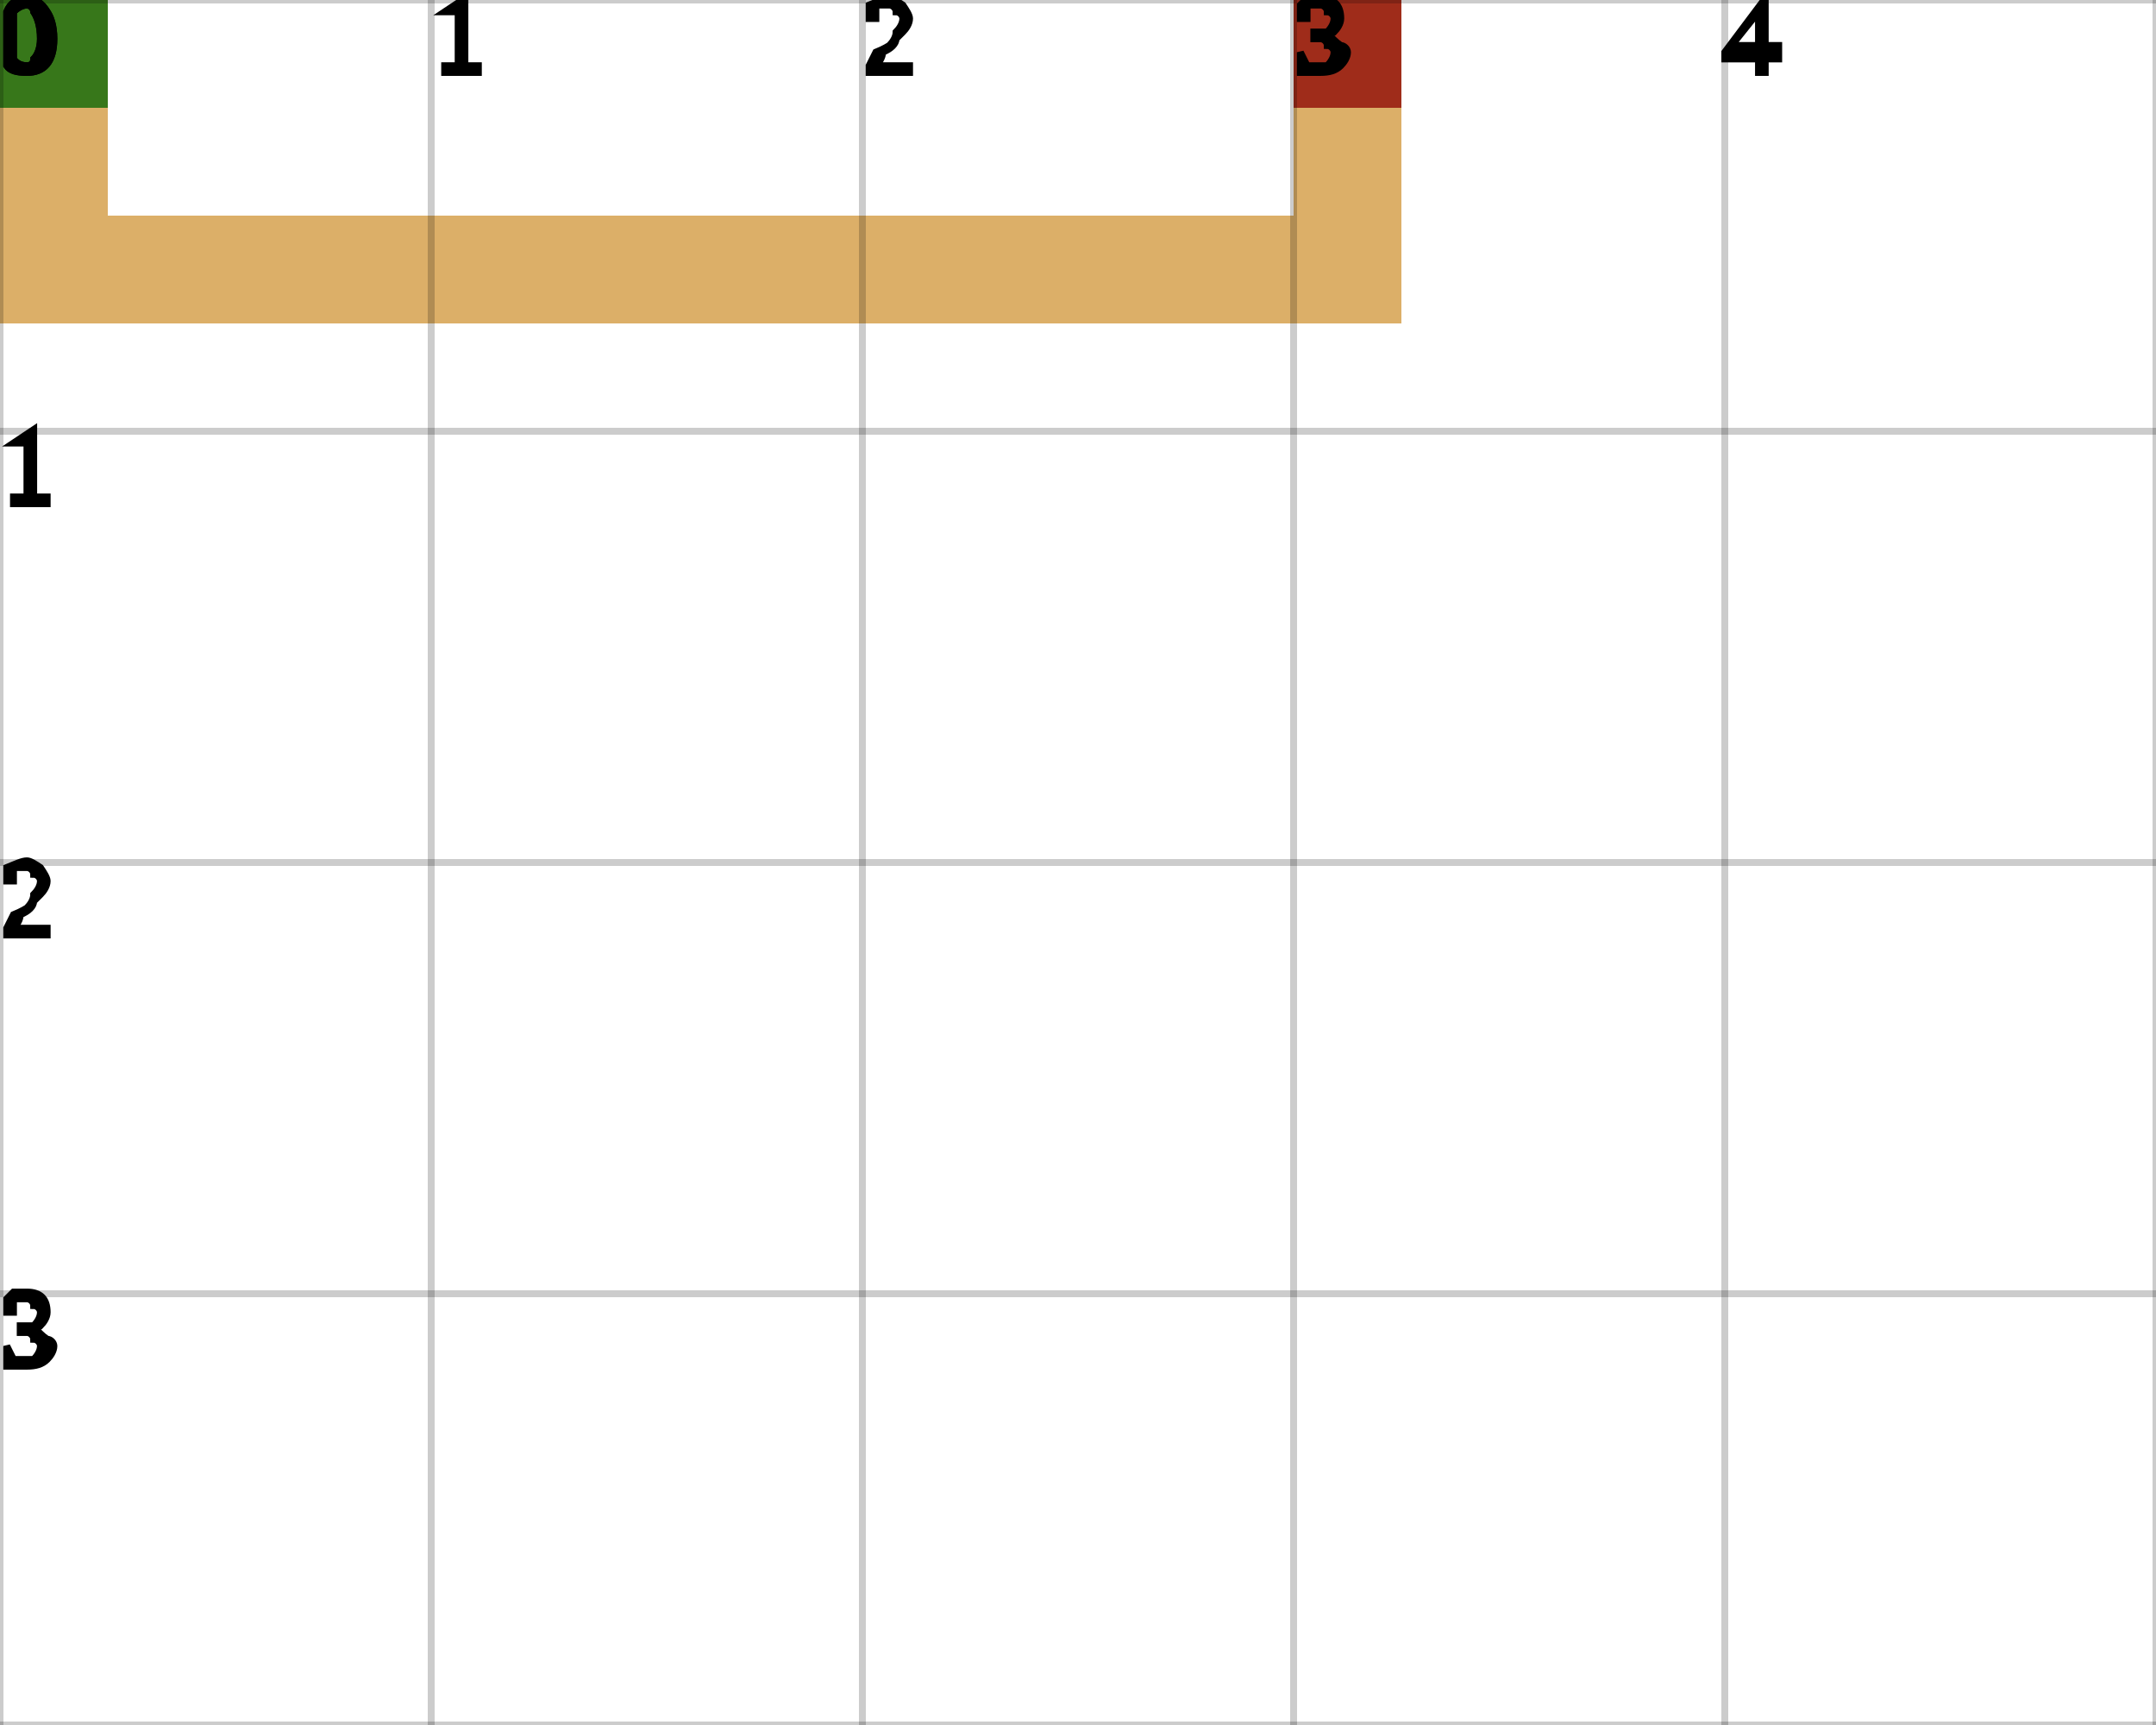
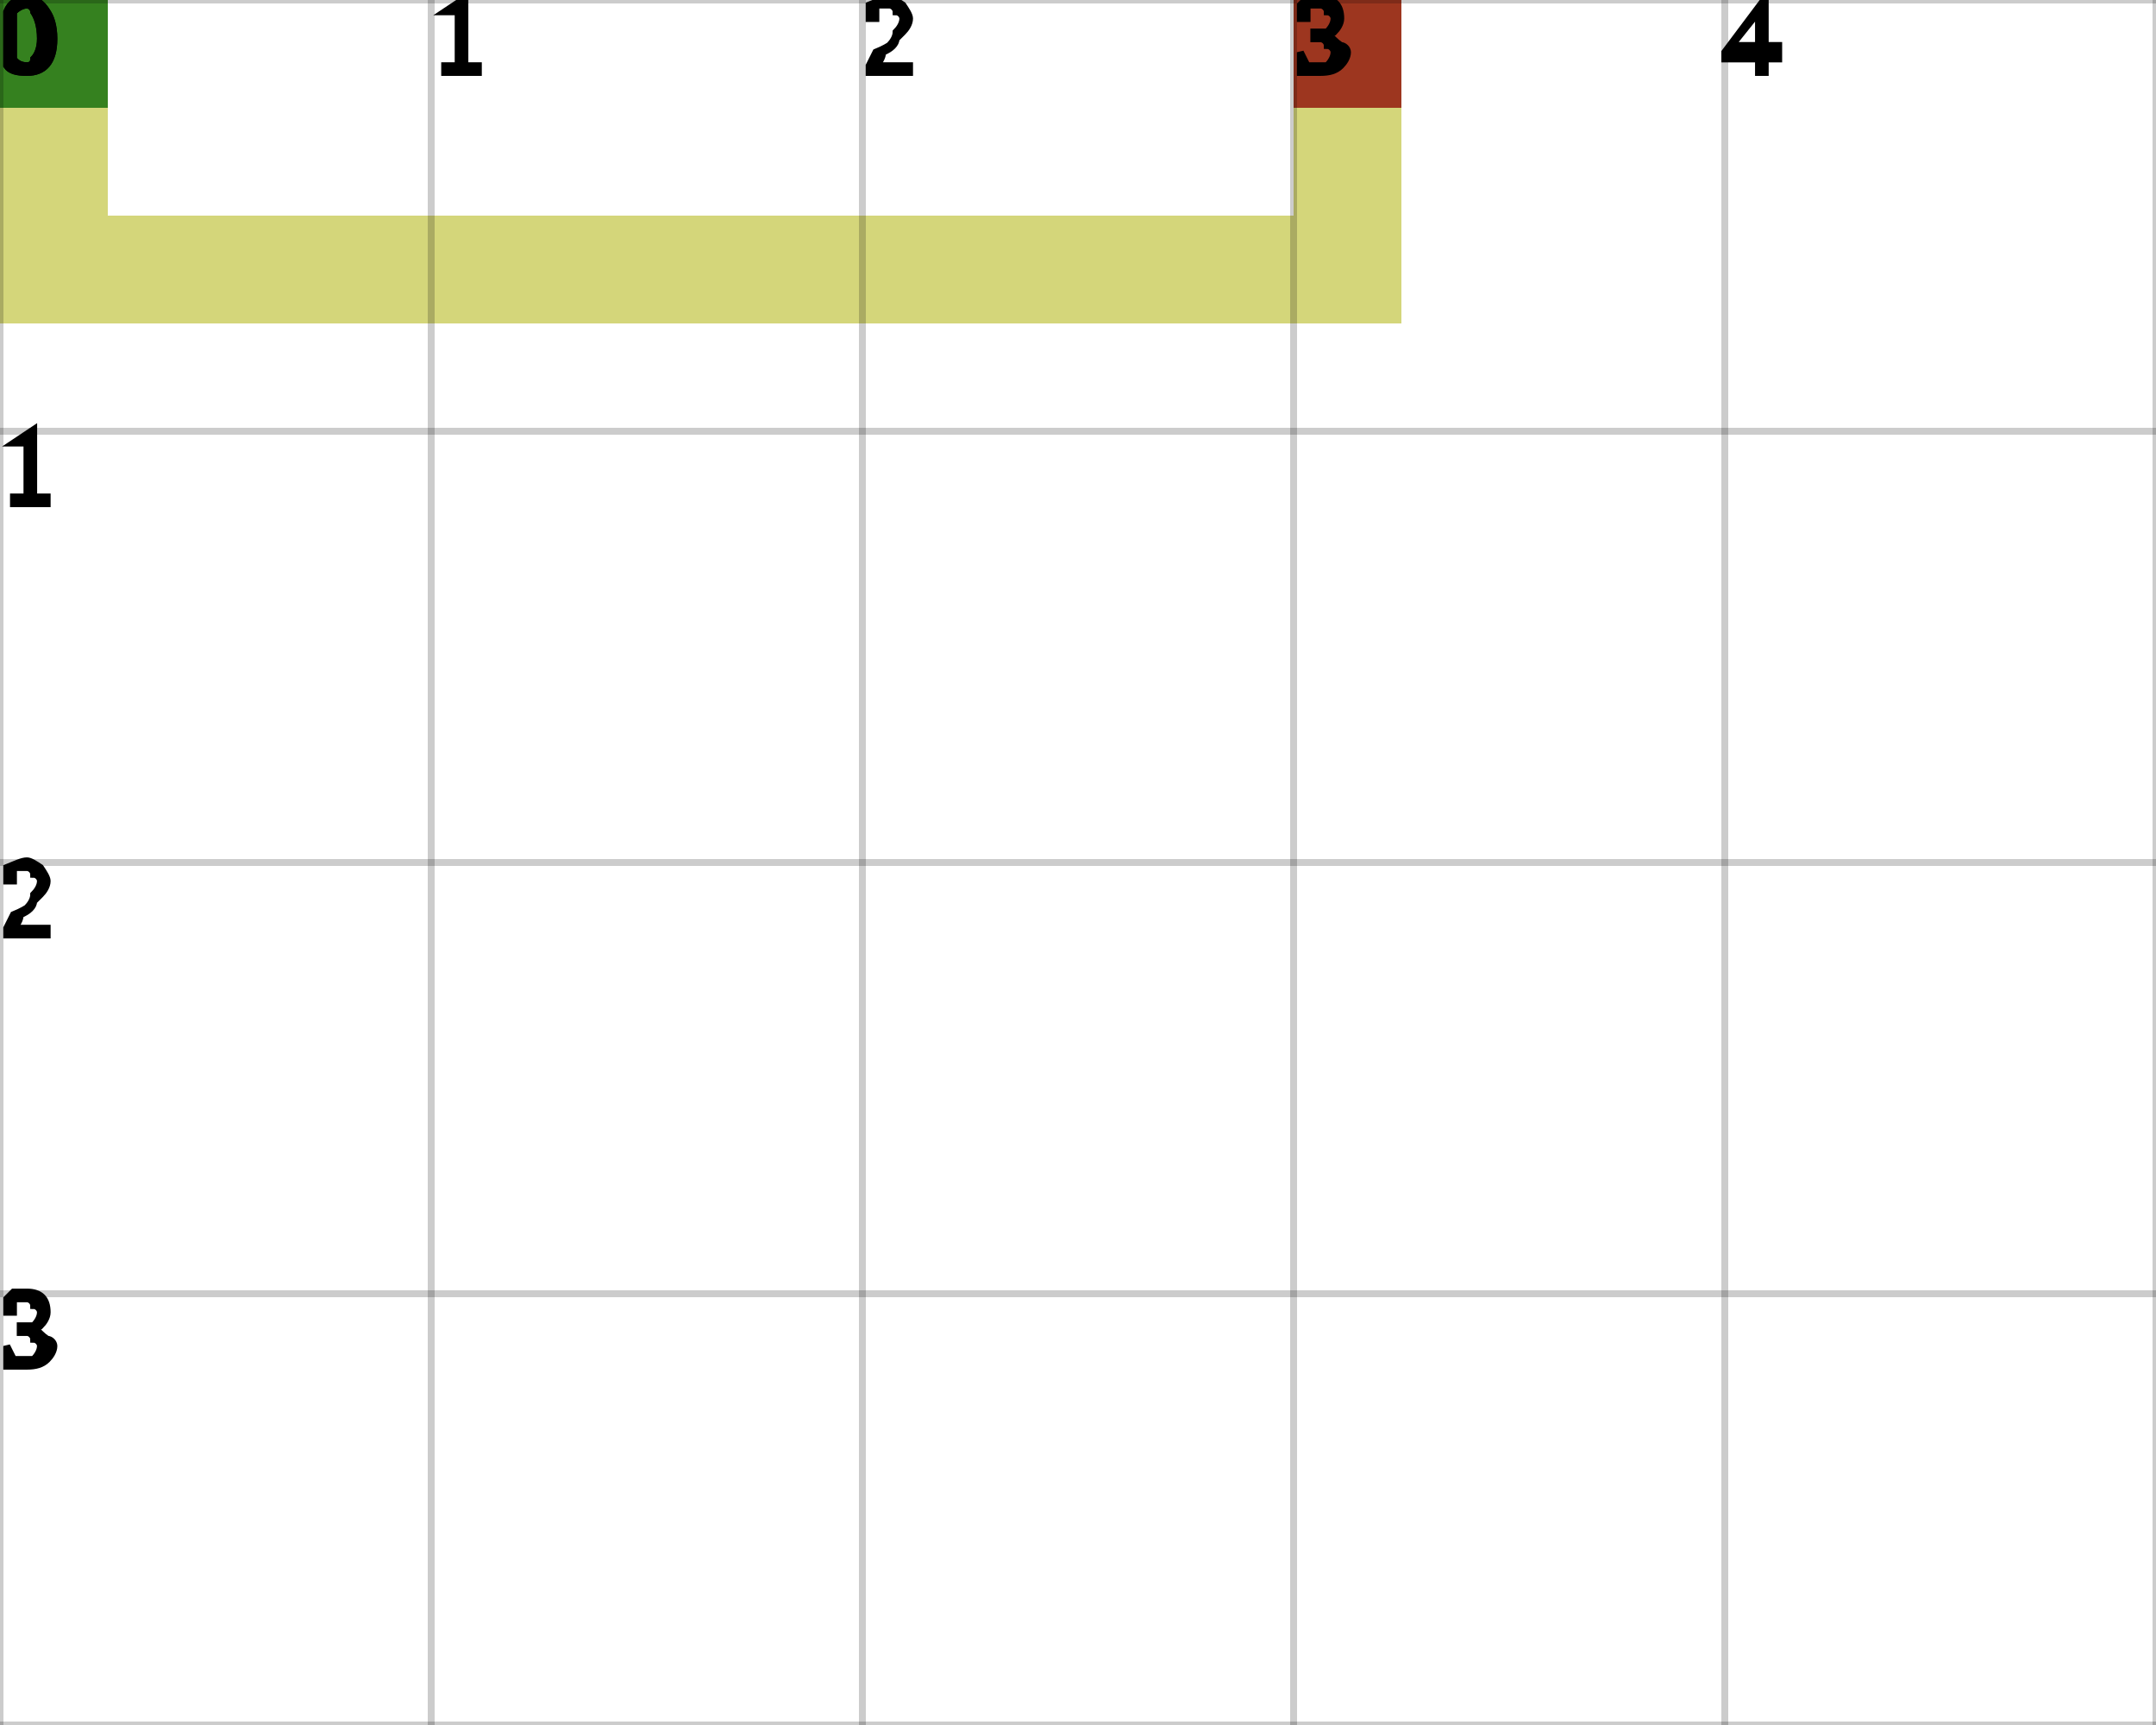
<svg xmlns="http://www.w3.org/2000/svg" height="100%" viewBox="0 0 5 4" width="100%" background-color="none">
-   <path d="M 0.25 0 L 0 0 L 0 0.75 L 0.25 0.75 Z" fill="#D09435" opacity="0.75" stroke="transparent" stroke-width="0.5" />
-   <path d="M 0.25 0.75 L 3.25 0.75 L 3.25 0.5 L 0.25 0.5 Z" fill="#D09435" opacity="0.75" stroke="transparent" stroke-width="0.5" />
-   <path d="M 3.25 0.5 L 3 0.5 L 3 0 L 3.25 0 Z" fill="#D09435" opacity="0.75" stroke="transparent" stroke-width="0.5" />
+   <path d="M 0.25 0 L 0 0 L 0 0.75 L 0.25 0.75 Z" fill="#C6C84D" opacity="0.75" stroke="transparent" stroke-width="0.5" />
+   <path d="M 0.25 0.75 L 3.25 0.75 L 3.25 0.5 L 0.25 0.5 Z" fill="#C6C84D" opacity="0.75" stroke="transparent" stroke-width="0.5" />
+   <path d="M 3.25 0.5 L 3 0.5 L 3 0 L 3.25 0 Z" fill="#C6C84D" opacity="0.75" stroke="transparent" stroke-width="0.5" />
  <rect fill="darkGreen" height="0.25" opacity="0.75" stroke="transparent" stroke-width="0.5" width="0.25" x="0" y="0" />
  <rect fill="darkRed" height="0.25" opacity="0.75" stroke="transparent" stroke-width="0.5" width="0.25" x="3" y="0" />
  <line dominant-baseline="hanging" fill="transparent" font-size="0.25" opacity="0.2" stroke="black" stroke-width="0.016" text-anchor="start" x1="0" x2="0" y1="0" y2="4" />
  <text dominant-baseline="hanging" fill="black" font-size="0.25" opacity="1" stroke="black" stroke-width="0.016" text-anchor="start" x="0" y="0">0</text>
  <line dominant-baseline="hanging" fill="transparent" font-size="0.25" opacity="0.2" stroke="black" stroke-width="0.016" text-anchor="start" x1="1" x2="1" y1="0" y2="4" />
  <text dominant-baseline="hanging" fill="black" font-size="0.25" opacity="1" stroke="black" stroke-width="0.016" text-anchor="start" x="1" y="0">1</text>
  <line dominant-baseline="hanging" fill="transparent" font-size="0.25" opacity="0.2" stroke="black" stroke-width="0.016" text-anchor="start" x1="2" x2="2" y1="0" y2="4" />
  <text dominant-baseline="hanging" fill="black" font-size="0.25" opacity="1" stroke="black" stroke-width="0.016" text-anchor="start" x="2" y="0">2</text>
  <line dominant-baseline="hanging" fill="transparent" font-size="0.25" opacity="0.2" stroke="black" stroke-width="0.016" text-anchor="start" x1="3" x2="3" y1="0" y2="4" />
  <text dominant-baseline="hanging" fill="black" font-size="0.25" opacity="1" stroke="black" stroke-width="0.016" text-anchor="start" x="3" y="0">3</text>
  <line dominant-baseline="hanging" fill="transparent" font-size="0.25" opacity="0.2" stroke="black" stroke-width="0.016" text-anchor="start" x1="4" x2="4" y1="0" y2="4" />
  <text dominant-baseline="hanging" fill="black" font-size="0.25" opacity="1" stroke="black" stroke-width="0.016" text-anchor="start" x="4" y="0">4</text>
  <line dominant-baseline="hanging" fill="transparent" font-size="0.25" opacity="0.2" stroke="black" stroke-width="0.016" text-anchor="start" x1="5" x2="5" y1="0" y2="4" />
  <line dominant-baseline="hanging" fill="transparent" font-size="0.25" opacity="0.2" stroke="black" stroke-width="0.016" text-anchor="start" x1="0" x2="5" y1="0" y2="0" />
  <text dominant-baseline="hanging" fill="black" font-size="0.25" opacity="1" stroke="black" stroke-width="0.016" text-anchor="start" x="0" y="0">0</text>
  <line dominant-baseline="hanging" fill="transparent" font-size="0.25" opacity="0.2" stroke="black" stroke-width="0.016" text-anchor="start" x1="0" x2="5" y1="1" y2="1" />
  <text dominant-baseline="hanging" fill="black" font-size="0.25" opacity="1" stroke="black" stroke-width="0.016" text-anchor="start" x="0" y="1">1</text>
  <line dominant-baseline="hanging" fill="transparent" font-size="0.25" opacity="0.2" stroke="black" stroke-width="0.016" text-anchor="start" x1="0" x2="5" y1="2" y2="2" />
  <text dominant-baseline="hanging" fill="black" font-size="0.25" opacity="1" stroke="black" stroke-width="0.016" text-anchor="start" x="0" y="2">2</text>
  <line dominant-baseline="hanging" fill="transparent" font-size="0.25" opacity="0.2" stroke="black" stroke-width="0.016" text-anchor="start" x1="0" x2="5" y1="3" y2="3" />
  <text dominant-baseline="hanging" fill="black" font-size="0.25" opacity="1" stroke="black" stroke-width="0.016" text-anchor="start" x="0" y="3">3</text>
  <line dominant-baseline="hanging" fill="transparent" font-size="0.25" opacity="0.2" stroke="black" stroke-width="0.016" text-anchor="start" x1="0" x2="5" y1="4" y2="4" />
</svg>
